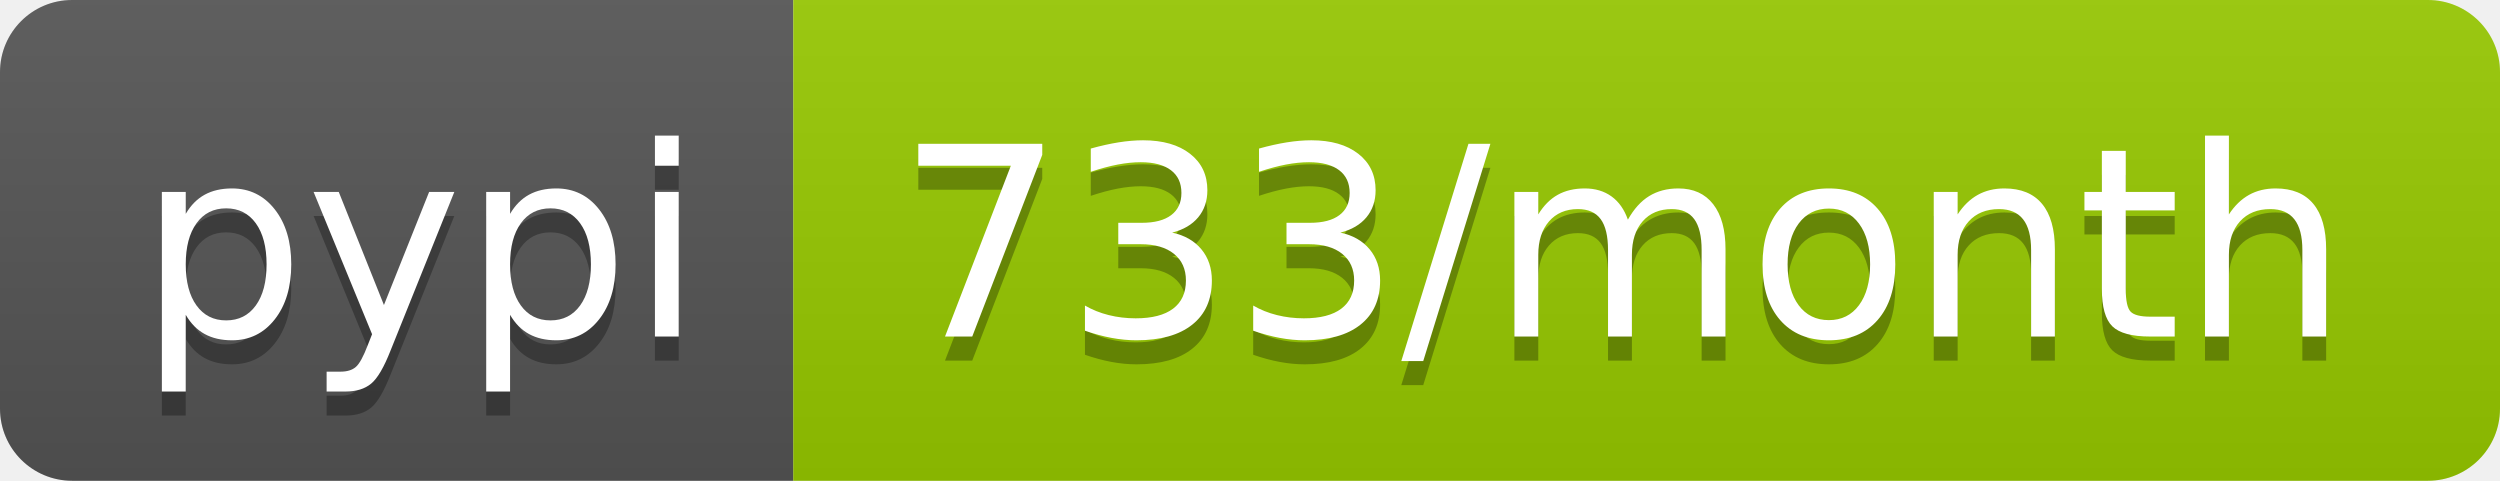
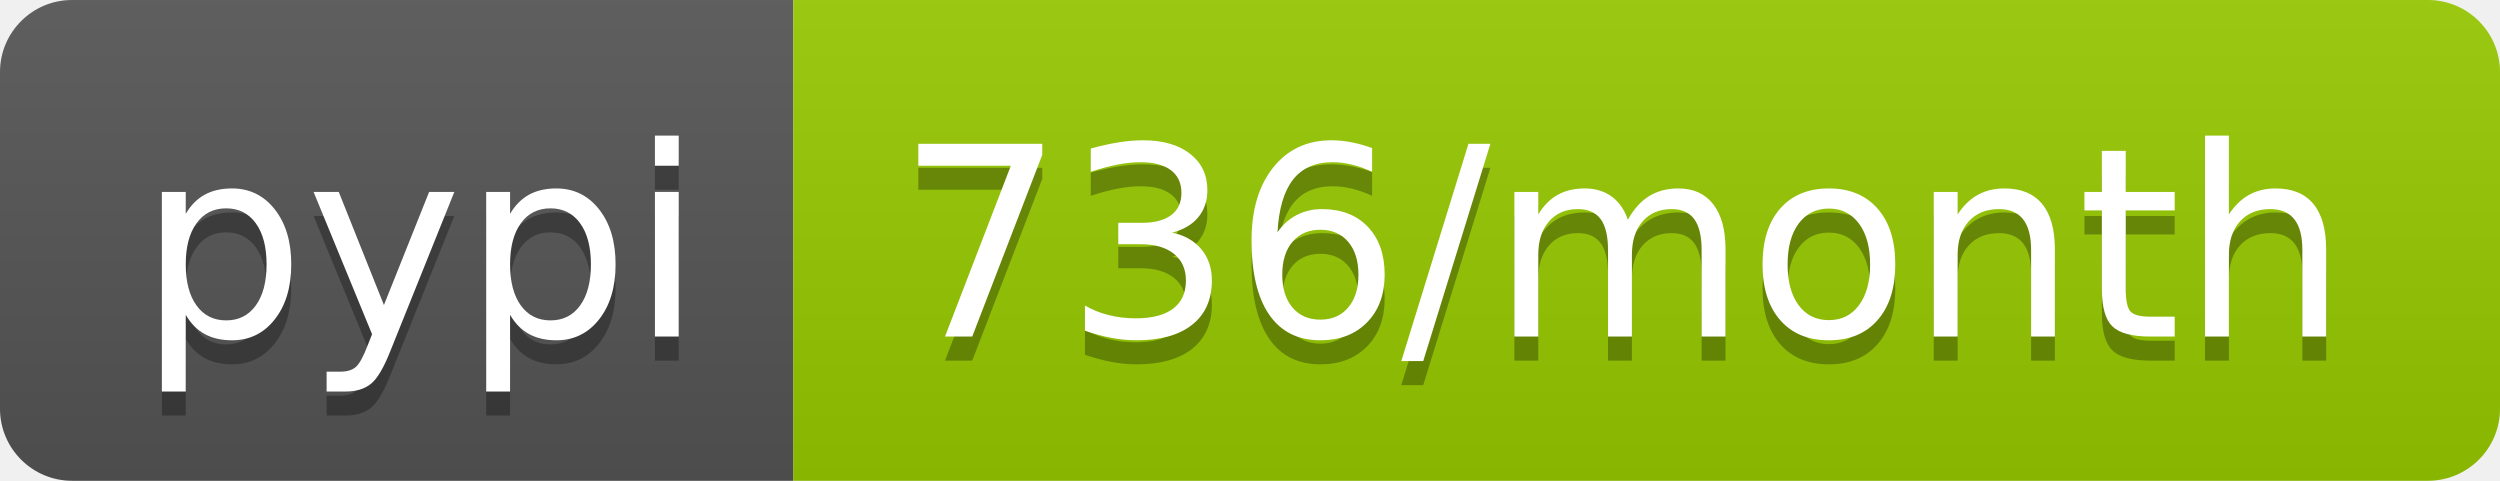
- <svg xmlns="http://www.w3.org/2000/svg" width="104" height="20" role="img" aria-label="pypi: 733/month">
+ <svg xmlns="http://www.w3.org/2000/svg" width="104" height="20" role="img" aria-label="pypi: 736/month">
  <linearGradient id="s" x2="0" y2="100%">
    <stop offset="0" stop-color="#bbb" stop-opacity=".1" />
    <stop offset="1" stop-opacity=".1" />
  </linearGradient>
  <clipPath id="r">
    <rect width="104" height="20" rx="3" fill="#fff" />
  </clipPath>
  <g clip-path="url(#r)">
    <rect width="33" height="20" fill="#555" />
    <rect x="33" width="71" height="20" fill="#97ca00" />
    <rect width="104" height="20" fill="url(#s)" />
  </g>
  <g fill="#fff" text-anchor="middle" font-family="Verdana,Geneva,DejaVu Sans,sans-serif" text-rendering="geometricPrecision" font-size="110">
    <text aria-hidden="true" x="175" y="150" fill="#010101" fill-opacity=".3" transform="scale(.1)" textLength="230">pypi</text>
    <text x="175" y="140" transform="scale(.1)" fill="#fff" textLength="230">pypi</text>
-     <text aria-hidden="true" x="675" y="150" fill="#010101" fill-opacity=".3" transform="scale(.1)" textLength="610">733/month</text>
-     <text x="675" y="140" transform="scale(.1)" fill="#fff" textLength="610">733/month</text>
+     <text aria-hidden="true" x="675" y="150" fill="#010101" fill-opacity=".3" transform="scale(.1)" textLength="610">736/month</text>
+     <text x="675" y="140" transform="scale(.1)" fill="#fff" textLength="610">736/month</text>
  </g>
</svg>
